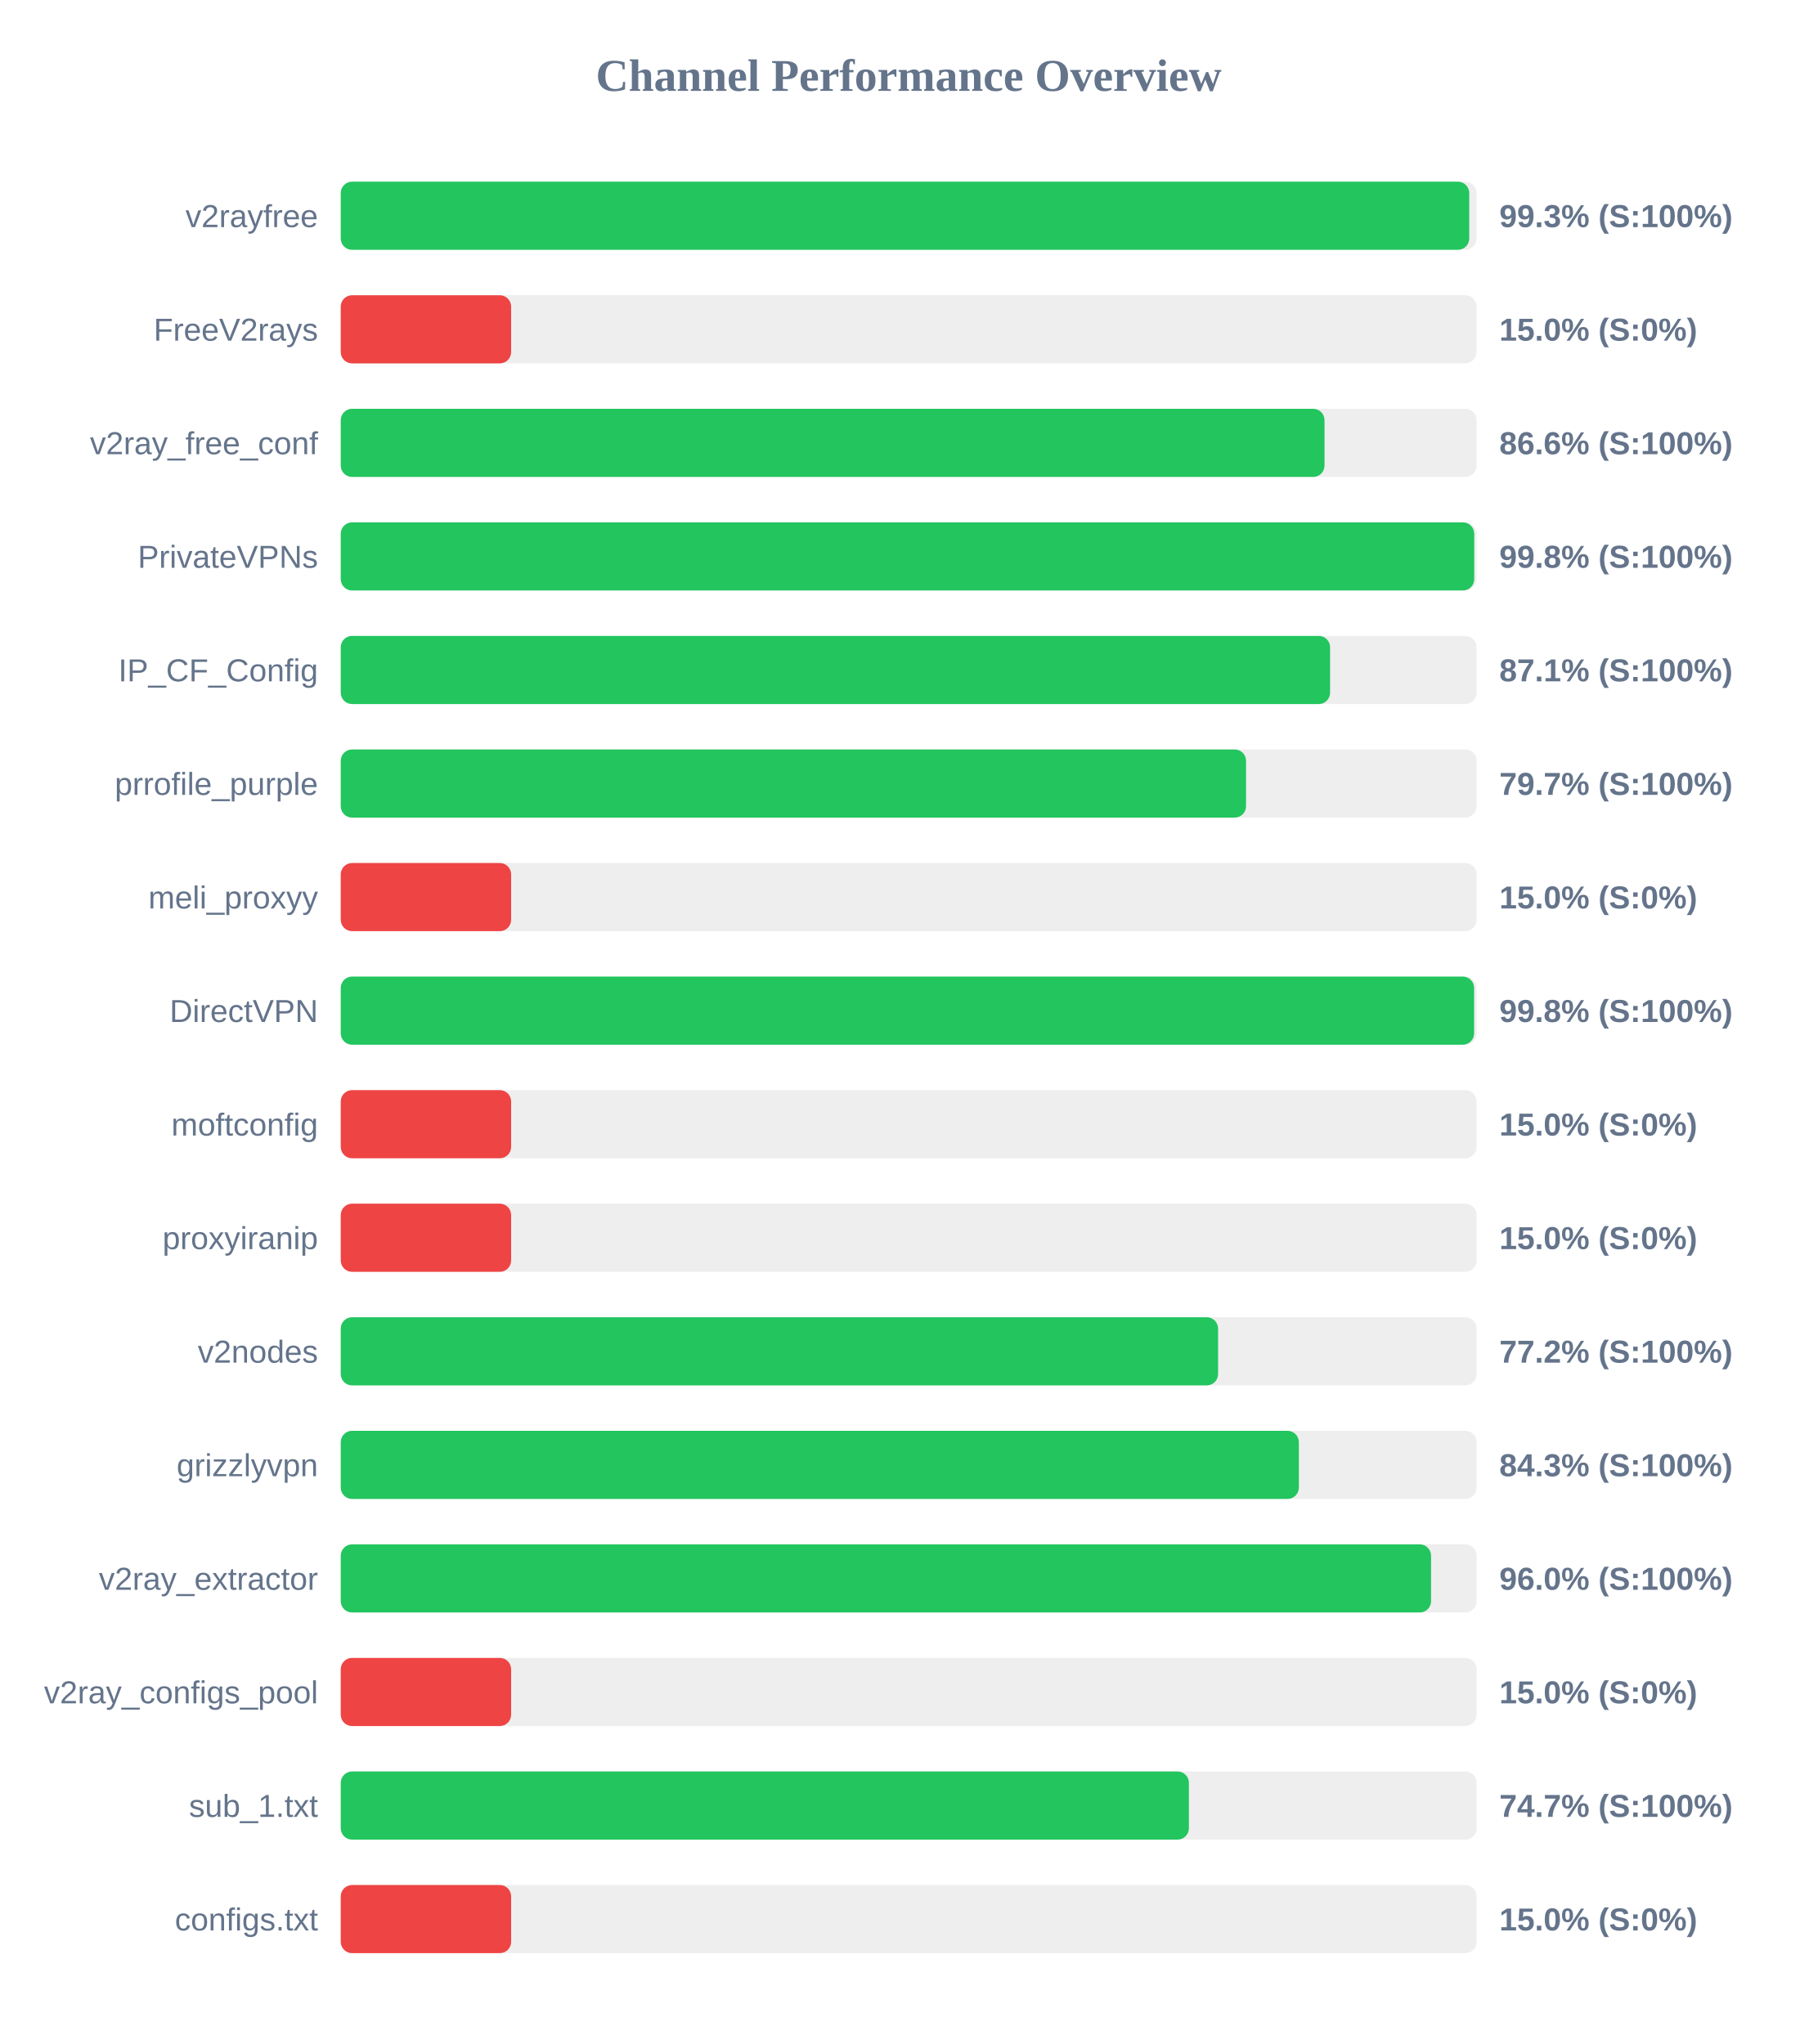
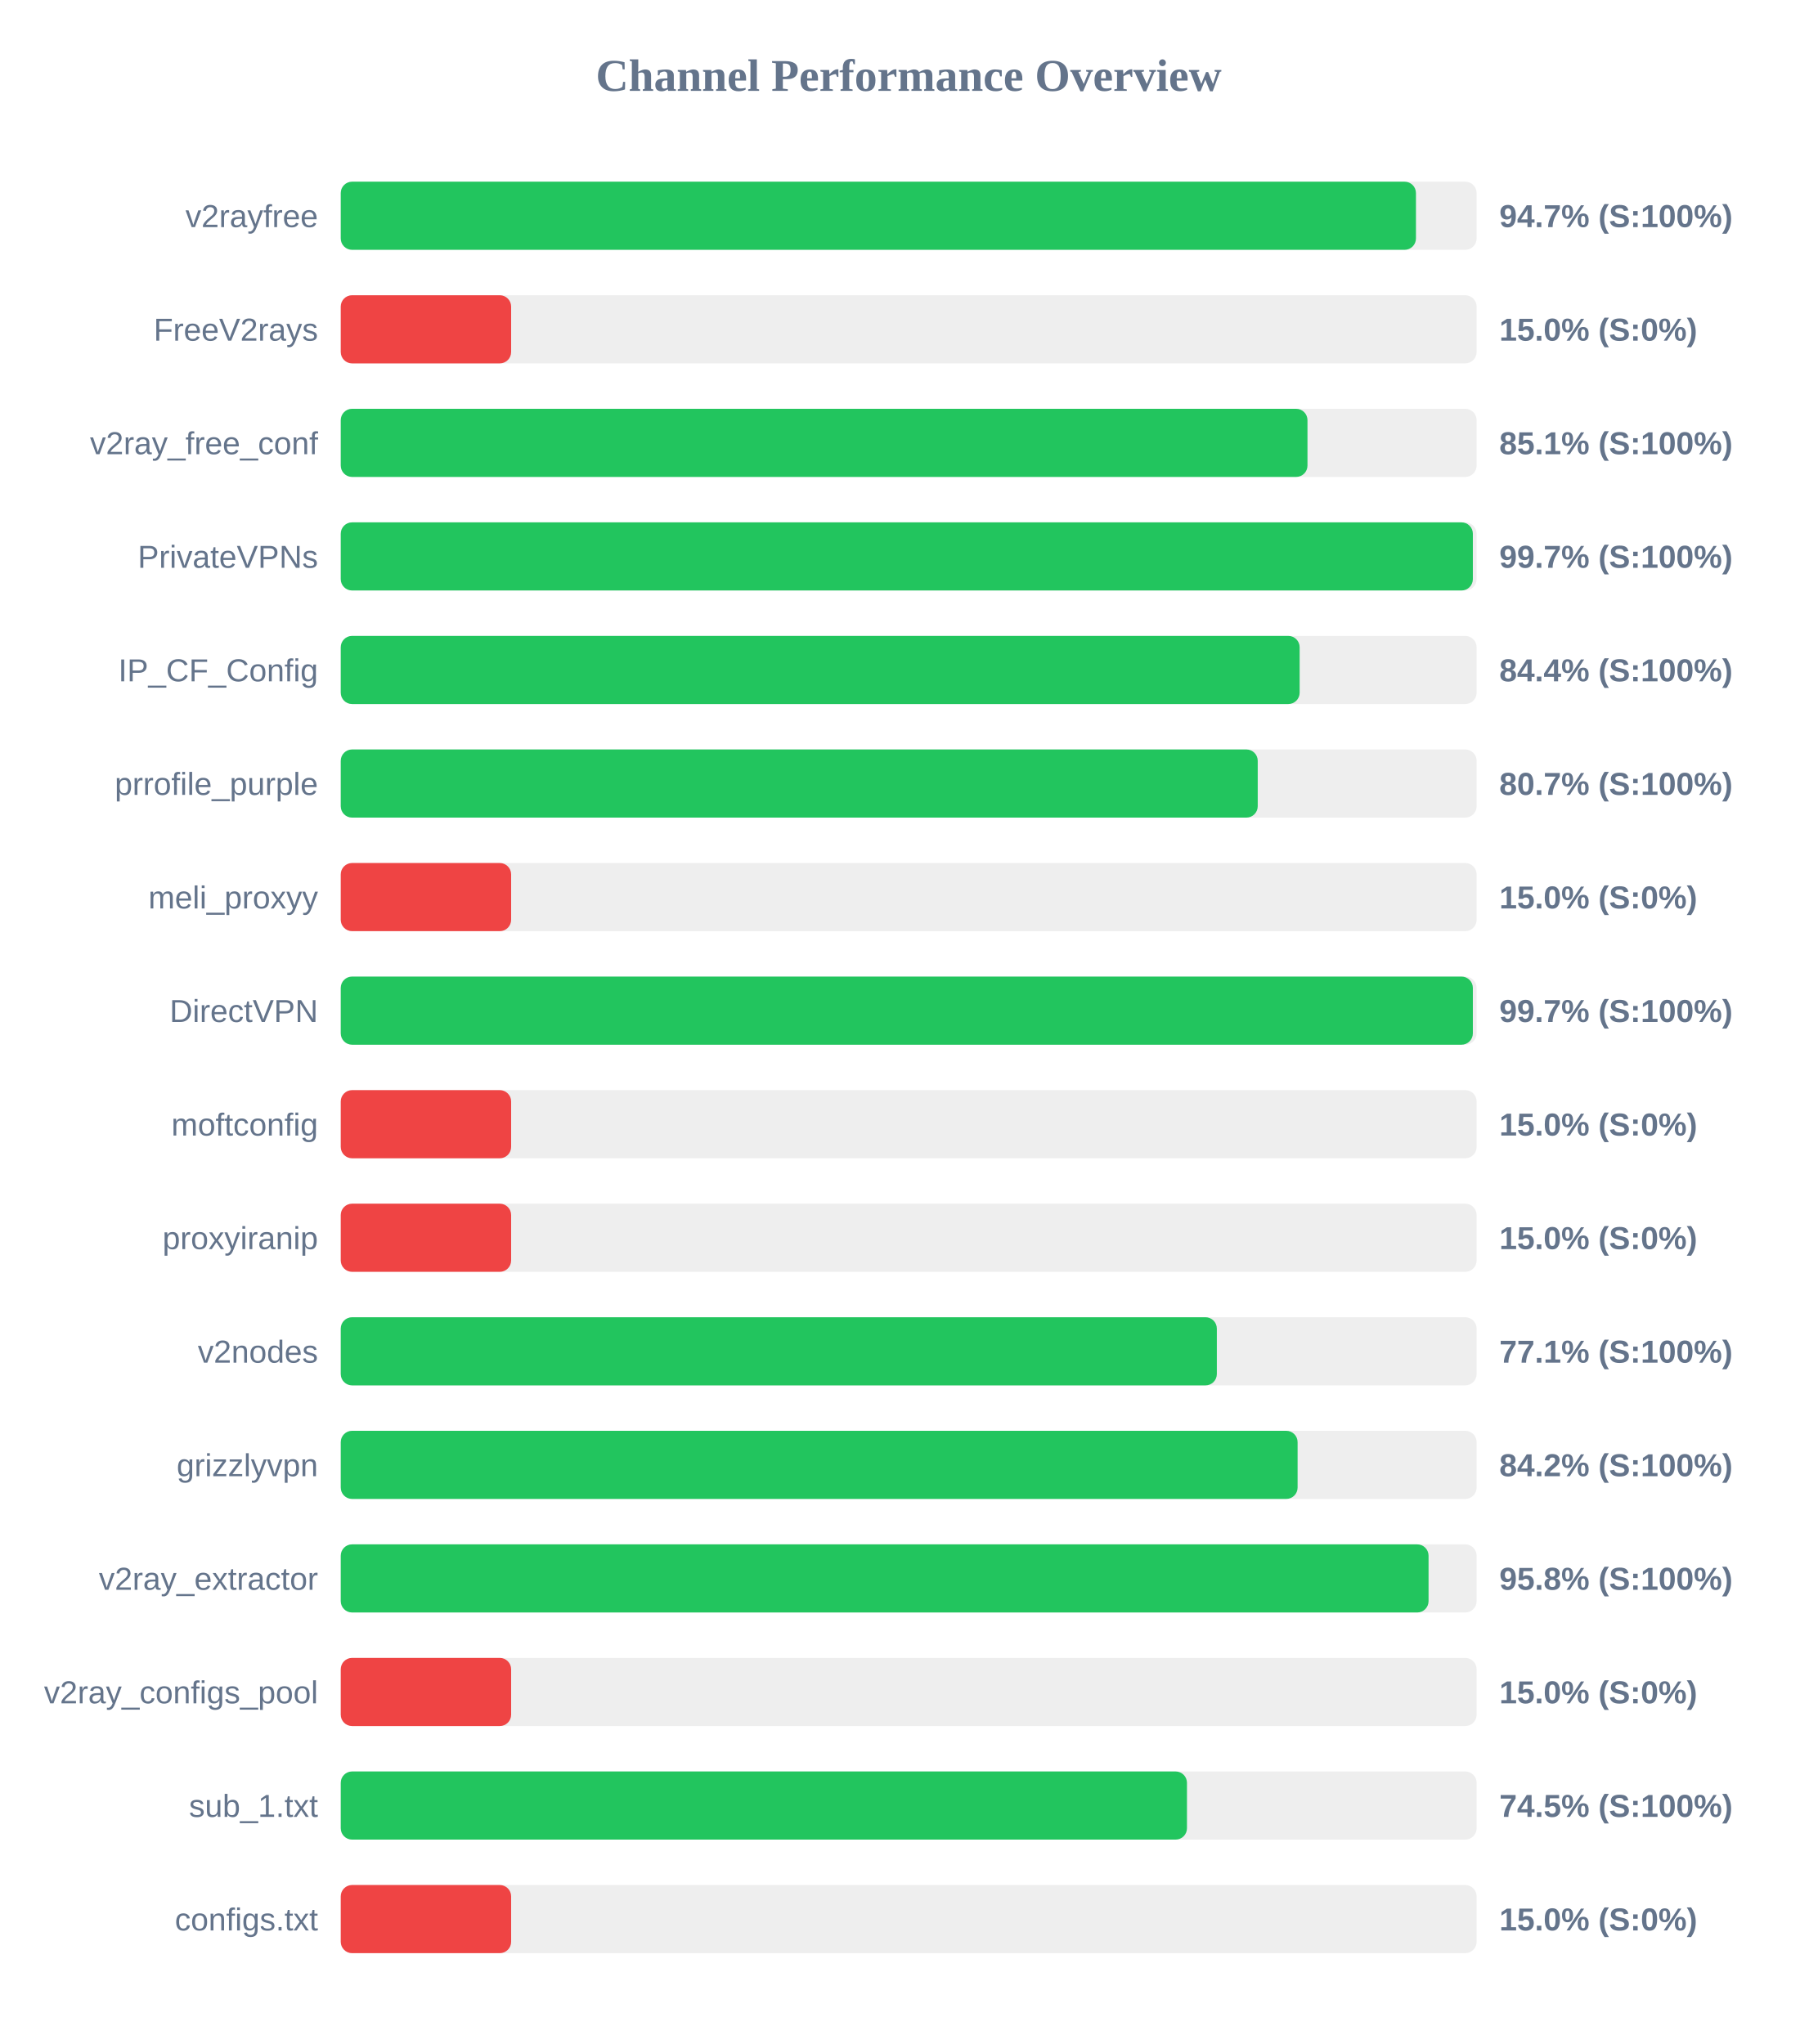
<svg xmlns="http://www.w3.org/2000/svg" width="800" height="900" version="1.1">
  <style>
        .row { font: 14px Arial; fill: #64748b; }
        .score { font: bold 14px Arial; fill: #64748b; }
    </style>
  <text x="400" y="40" text-anchor="middle" font-size="20px" font-weight="bold" fill="#64748b">Channel Performance Overview</text>
  <rect x="150" y="80" width="500" height="30" fill="#eee" rx="5" />
-   <rect x="150" y="80" width="496.75" height="30" fill="#22c55e" rx="5" />
+   <rect x="150" y="80" width="473.3" height="30" fill="#22c55e" rx="5" />
  <text x="140" y="100" text-anchor="end" class="row">v2rayfree</text>
-   <text x="660" y="100" text-anchor="start" class="score">99.3% (S:100%)</text>
+   <text x="660" y="100" text-anchor="start" class="score">94.7% (S:100%)</text>
  <rect x="150" y="130" width="500" height="30" fill="#eee" rx="5" />
  <rect x="150" y="130" width="75.0" height="30" fill="#ef4444" rx="5" />
  <text x="140" y="150" text-anchor="end" class="row">FreeV2rays</text>
  <text x="660" y="150" text-anchor="start" class="score">15.0% (S:0%)</text>
  <rect x="150" y="180" width="500" height="30" fill="#eee" rx="5" />
-   <rect x="150" y="180" width="433.05" height="30" fill="#22c55e" rx="5" />
+   <rect x="150" y="180" width="425.55" height="30" fill="#22c55e" rx="5" />
  <text x="140" y="200" text-anchor="end" class="row">v2ray_free_conf</text>
-   <text x="660" y="200" text-anchor="start" class="score">86.6% (S:100%)</text>
+   <text x="660" y="200" text-anchor="start" class="score">85.1% (S:100%)</text>
  <rect x="150" y="230" width="500" height="30" fill="#eee" rx="5" />
-   <rect x="150" y="230" width="498.95" height="30" fill="#22c55e" rx="5" />
+   <rect x="150" y="230" width="498.35" height="30" fill="#22c55e" rx="5" />
  <text x="140" y="250" text-anchor="end" class="row">PrivateVPNs</text>
-   <text x="660" y="250" text-anchor="start" class="score">99.8% (S:100%)</text>
+   <text x="660" y="250" text-anchor="start" class="score">99.7% (S:100%)</text>
  <rect x="150" y="280" width="500" height="30" fill="#eee" rx="5" />
-   <rect x="150" y="280" width="435.5" height="30" fill="#22c55e" rx="5" />
+   <rect x="150" y="280" width="422.1" height="30" fill="#22c55e" rx="5" />
  <text x="140" y="300" text-anchor="end" class="row">IP_CF_Config</text>
-   <text x="660" y="300" text-anchor="start" class="score">87.1% (S:100%)</text>
+   <text x="660" y="300" text-anchor="start" class="score">84.4% (S:100%)</text>
  <rect x="150" y="330" width="500" height="30" fill="#eee" rx="5" />
-   <rect x="150" y="330" width="398.5" height="30" fill="#22c55e" rx="5" />
+   <rect x="150" y="330" width="403.65" height="30" fill="#22c55e" rx="5" />
  <text x="140" y="350" text-anchor="end" class="row">prrofile_purple</text>
-   <text x="660" y="350" text-anchor="start" class="score">79.7% (S:100%)</text>
+   <text x="660" y="350" text-anchor="start" class="score">80.7% (S:100%)</text>
  <rect x="150" y="380" width="500" height="30" fill="#eee" rx="5" />
  <rect x="150" y="380" width="75.0" height="30" fill="#ef4444" rx="5" />
  <text x="140" y="400" text-anchor="end" class="row">meli_proxyy</text>
  <text x="660" y="400" text-anchor="start" class="score">15.0% (S:0%)</text>
  <rect x="150" y="430" width="500" height="30" fill="#eee" rx="5" />
-   <rect x="150" y="430" width="498.9" height="30" fill="#22c55e" rx="5" />
+   <rect x="150" y="430" width="498.35" height="30" fill="#22c55e" rx="5" />
  <text x="140" y="450" text-anchor="end" class="row">DirectVPN</text>
-   <text x="660" y="450" text-anchor="start" class="score">99.8% (S:100%)</text>
+   <text x="660" y="450" text-anchor="start" class="score">99.7% (S:100%)</text>
  <rect x="150" y="480" width="500" height="30" fill="#eee" rx="5" />
  <rect x="150" y="480" width="75.0" height="30" fill="#ef4444" rx="5" />
  <text x="140" y="500" text-anchor="end" class="row">moftconfig</text>
  <text x="660" y="500" text-anchor="start" class="score">15.0% (S:0%)</text>
  <rect x="150" y="530" width="500" height="30" fill="#eee" rx="5" />
  <rect x="150" y="530" width="75.0" height="30" fill="#ef4444" rx="5" />
  <text x="140" y="550" text-anchor="end" class="row">proxyiranip</text>
  <text x="660" y="550" text-anchor="start" class="score">15.0% (S:0%)</text>
  <rect x="150" y="580" width="500" height="30" fill="#eee" rx="5" />
-   <rect x="150" y="580" width="386.2" height="30" fill="#22c55e" rx="5" />
+   <rect x="150" y="580" width="385.65" height="30" fill="#22c55e" rx="5" />
  <text x="140" y="600" text-anchor="end" class="row">v2nodes</text>
-   <text x="660" y="600" text-anchor="start" class="score">77.2% (S:100%)</text>
+   <text x="660" y="600" text-anchor="start" class="score">77.1% (S:100%)</text>
  <rect x="150" y="630" width="500" height="30" fill="#eee" rx="5" />
-   <rect x="150" y="630" width="421.75" height="30" fill="#22c55e" rx="5" />
+   <rect x="150" y="630" width="421.2" height="30" fill="#22c55e" rx="5" />
  <text x="140" y="650" text-anchor="end" class="row">grizzlyvpn</text>
-   <text x="660" y="650" text-anchor="start" class="score">84.3% (S:100%)</text>
+   <text x="660" y="650" text-anchor="start" class="score">84.2% (S:100%)</text>
  <rect x="150" y="680" width="500" height="30" fill="#eee" rx="5" />
-   <rect x="150" y="680" width="479.95" height="30" fill="#22c55e" rx="5" />
+   <rect x="150" y="680" width="478.85" height="30" fill="#22c55e" rx="5" />
  <text x="140" y="700" text-anchor="end" class="row">v2ray_extractor</text>
-   <text x="660" y="700" text-anchor="start" class="score">96.0% (S:100%)</text>
+   <text x="660" y="700" text-anchor="start" class="score">95.8% (S:100%)</text>
  <rect x="150" y="730" width="500" height="30" fill="#eee" rx="5" />
  <rect x="150" y="730" width="75.0" height="30" fill="#ef4444" rx="5" />
  <text x="140" y="750" text-anchor="end" class="row">v2ray_configs_pool</text>
  <text x="660" y="750" text-anchor="start" class="score">15.0% (S:0%)</text>
  <rect x="150" y="780" width="500" height="30" fill="#eee" rx="5" />
-   <rect x="150" y="780" width="373.35" height="30" fill="#22c55e" rx="5" />
+   <rect x="150" y="780" width="372.5" height="30" fill="#22c55e" rx="5" />
  <text x="140" y="800" text-anchor="end" class="row">sub_1.txt</text>
-   <text x="660" y="800" text-anchor="start" class="score">74.7% (S:100%)</text>
+   <text x="660" y="800" text-anchor="start" class="score">74.5% (S:100%)</text>
  <rect x="150" y="830" width="500" height="30" fill="#eee" rx="5" />
  <rect x="150" y="830" width="75.0" height="30" fill="#ef4444" rx="5" />
  <text x="140" y="850" text-anchor="end" class="row">configs.txt</text>
  <text x="660" y="850" text-anchor="start" class="score">15.0% (S:0%)</text>
</svg>
